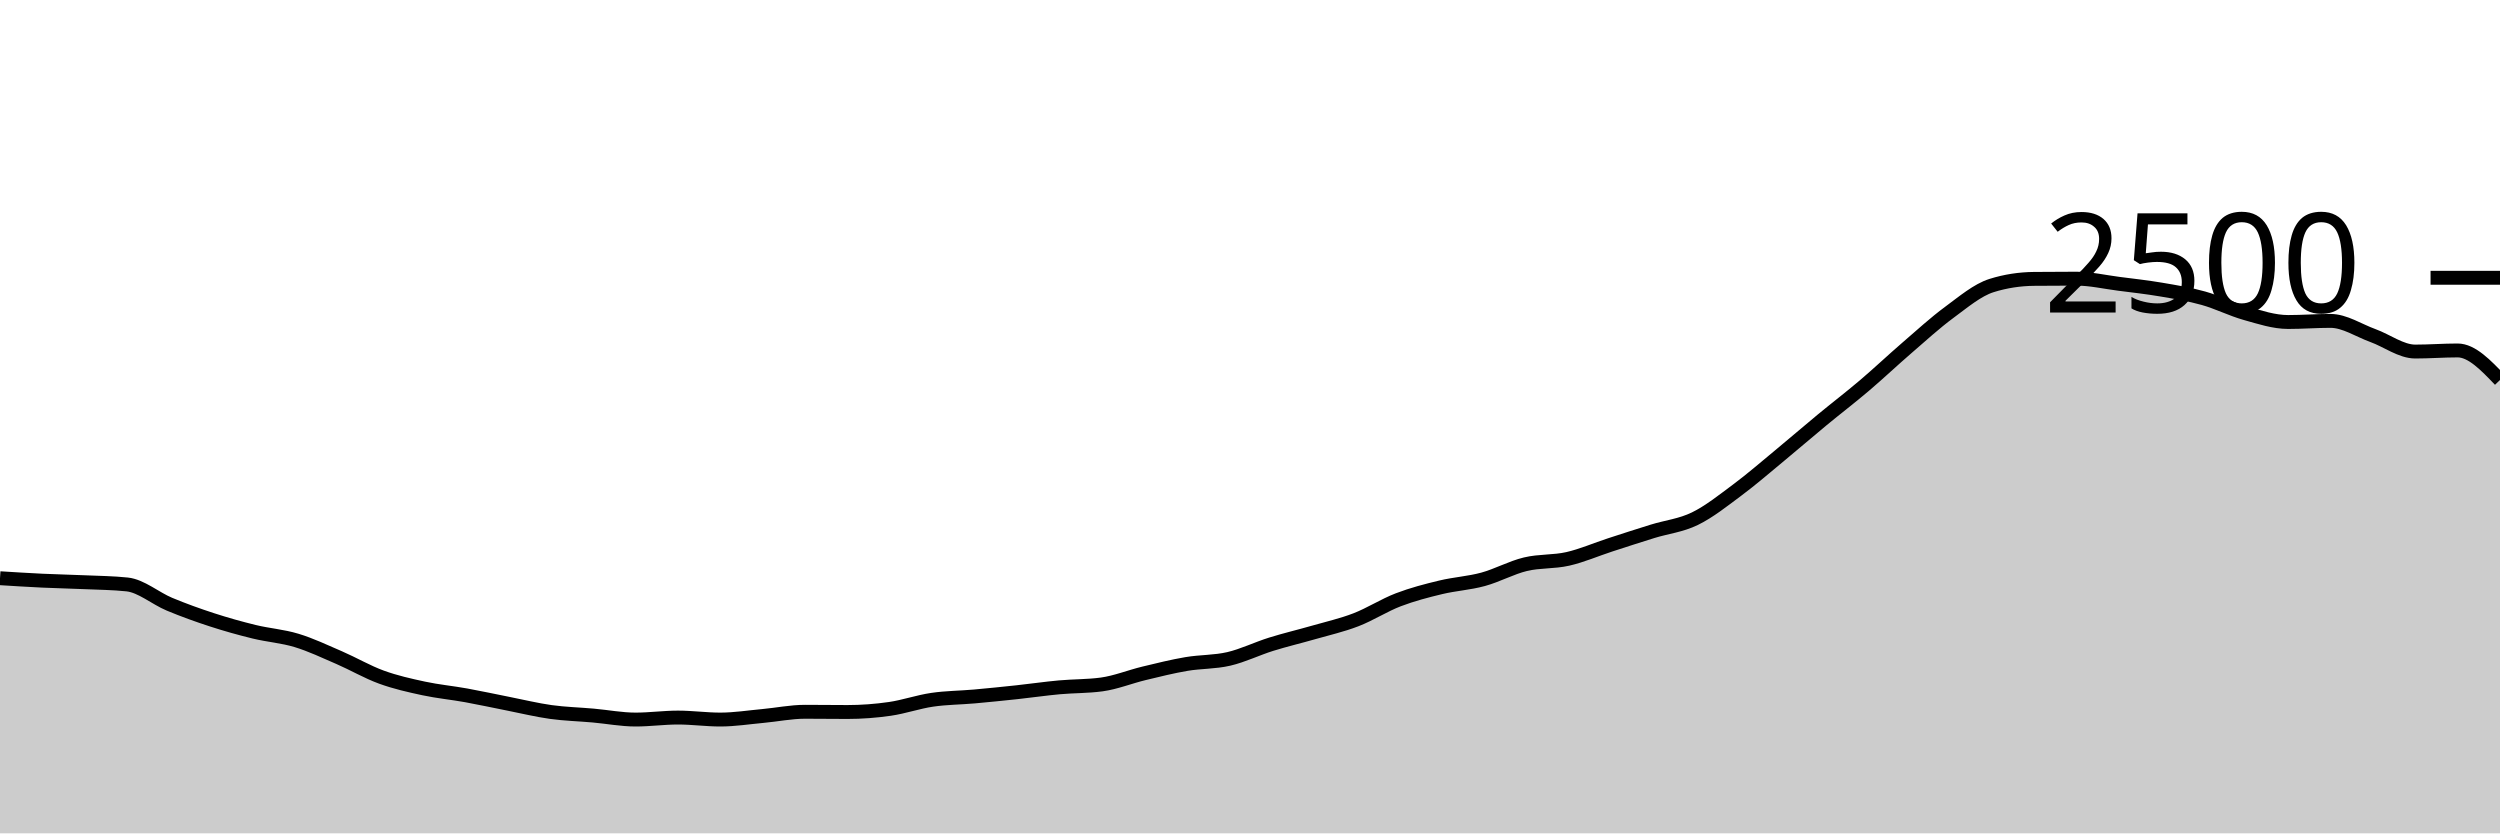
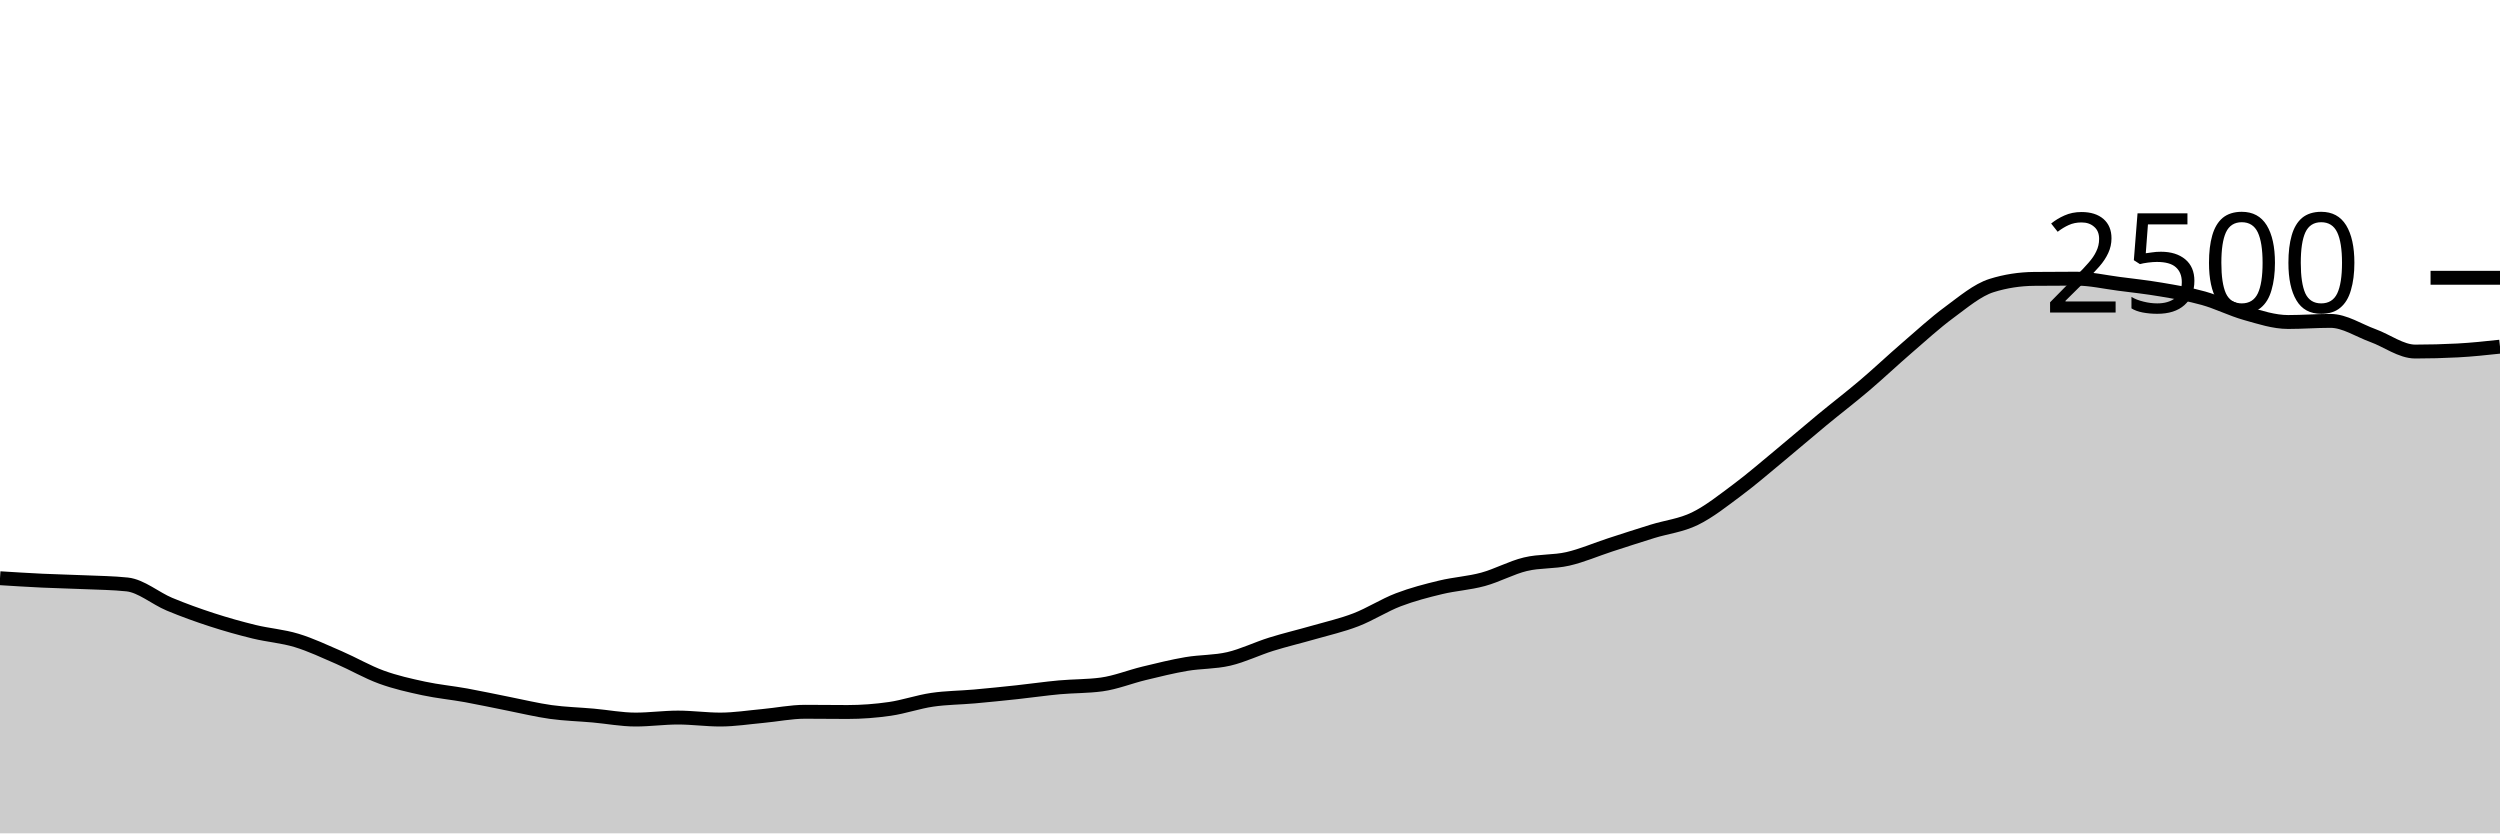
<svg xmlns="http://www.w3.org/2000/svg" viewBox="0 0 180 60">
  <g transform="translate(0,20)">
-     <path class="area" fill="rgba(0, 0, 0, 0.2)" d="M0,21.632C1.017,21.696,2.034,21.76,3.051,21.808C4.068,21.856,5.085,21.875,6.102,21.92C7.119,21.965,8.136,21.973,9.153,22.08C10.169,22.187,11.186,23.08,12.203,23.504C13.22,23.928,14.237,24.293,15.254,24.624C16.271,24.955,17.288,25.24,18.305,25.488C19.322,25.736,20.339,25.803,21.356,26.112C22.373,26.421,23.39,26.904,24.407,27.344C25.424,27.784,26.441,28.381,27.458,28.752C28.475,29.123,29.492,29.349,30.508,29.568C31.525,29.787,32.542,29.88,33.559,30.064C34.576,30.248,35.593,30.472,36.61,30.672C37.627,30.872,38.644,31.123,39.661,31.264C40.678,31.405,41.695,31.429,42.712,31.52C43.729,31.611,44.746,31.808,45.763,31.808C46.78,31.808,47.797,31.664,48.814,31.664C49.831,31.664,50.847,31.808,51.864,31.808C52.881,31.808,53.898,31.645,54.915,31.552C55.932,31.459,56.949,31.248,57.966,31.248C58.983,31.248,60,31.264,61.017,31.264C62.034,31.264,63.051,31.187,64.068,31.04C65.085,30.893,66.102,30.533,67.119,30.384C68.136,30.235,69.153,30.235,70.169,30.144C71.186,30.053,72.203,29.949,73.22,29.84C74.237,29.731,75.254,29.581,76.271,29.488C77.288,29.395,78.305,29.419,79.322,29.28C80.339,29.141,81.356,28.725,82.373,28.48C83.39,28.235,84.407,27.981,85.424,27.808C86.441,27.635,87.458,27.677,88.475,27.44C89.492,27.203,90.508,26.701,91.525,26.384C92.542,26.067,93.559,25.829,94.576,25.536C95.593,25.243,96.61,25.016,97.627,24.624C98.644,24.232,99.661,23.573,100.678,23.184C101.695,22.795,102.712,22.533,103.729,22.288C104.746,22.043,105.763,21.989,106.78,21.712C107.797,21.435,108.814,20.869,109.831,20.624C110.847,20.379,111.864,20.472,112.881,20.24C113.898,20.008,114.915,19.563,115.932,19.232C116.949,18.901,117.966,18.571,118.983,18.256C120,17.941,121.017,17.84,122.034,17.344C123.051,16.848,124.068,16.037,125.085,15.28C126.102,14.523,127.119,13.64,128.136,12.8C129.153,11.96,130.169,11.08,131.186,10.24C132.203,9.4,133.22,8.624,134.237,7.76C135.254,6.896,136.271,5.933,137.288,5.056C138.305,4.179,139.322,3.245,140.339,2.496C141.356,1.747,142.373,0.88,143.39,0.56C144.407,0.24,145.424,0.091,146.441,0.08C147.458,0.069,148.475,0.064,149.492,0.064C150.508,0.064,151.525,0.301,152.542,0.432C153.559,0.563,154.576,0.675,155.593,0.848C156.61,1.021,157.627,1.187,158.644,1.472C159.661,1.757,160.678,2.275,161.695,2.56C162.712,2.845,163.729,3.184,164.746,3.184C165.763,3.184,166.78,3.104,167.797,3.104C168.814,3.104,169.831,3.792,170.847,4.16C171.864,4.528,172.881,5.312,173.898,5.312C174.915,5.312,175.932,5.232,176.949,5.232C177.966,5.232,178.983,6.296,180,7.36L180,40C178.983,40,177.966,40,176.949,40C175.932,40,174.915,40,173.898,40C172.881,40,171.864,40,170.847,40C169.831,40,168.814,40,167.797,40C166.78,40,165.763,40,164.746,40C163.729,40,162.712,40,161.695,40C160.678,40,159.661,40,158.644,40C157.627,40,156.61,40,155.593,40C154.576,40,153.559,40,152.542,40C151.525,40,150.508,40,149.492,40C148.475,40,147.458,40,146.441,40C145.424,40,144.407,40,143.39,40C142.373,40,141.356,40,140.339,40C139.322,40,138.305,40,137.288,40C136.271,40,135.254,40,134.237,40C133.22,40,132.203,40,131.186,40C130.169,40,129.153,40,128.136,40C127.119,40,126.102,40,125.085,40C124.068,40,123.051,40,122.034,40C121.017,40,120,40,118.983,40C117.966,40,116.949,40,115.932,40C114.915,40,113.898,40,112.881,40C111.864,40,110.847,40,109.831,40C108.814,40,107.797,40,106.78,40C105.763,40,104.746,40,103.729,40C102.712,40,101.695,40,100.678,40C99.661,40,98.644,40,97.627,40C96.61,40,95.593,40,94.576,40C93.559,40,92.542,40,91.525,40C90.508,40,89.492,40,88.475,40C87.458,40,86.441,40,85.424,40C84.407,40,83.39,40,82.373,40C81.356,40,80.339,40,79.322,40C78.305,40,77.288,40,76.271,40C75.254,40,74.237,40,73.22,40C72.203,40,71.186,40,70.169,40C69.153,40,68.136,40,67.119,40C66.102,40,65.085,40,64.068,40C63.051,40,62.034,40,61.017,40C60,40,58.983,40,57.966,40C56.949,40,55.932,40,54.915,40C53.898,40,52.881,40,51.864,40C50.847,40,49.831,40,48.814,40C47.797,40,46.78,40,45.763,40C44.746,40,43.729,40,42.712,40C41.695,40,40.678,40,39.661,40C38.644,40,37.627,40,36.61,40C35.593,40,34.576,40,33.559,40C32.542,40,31.525,40,30.508,40C29.492,40,28.475,40,27.458,40C26.441,40,25.424,40,24.407,40C23.39,40,22.373,40,21.356,40C20.339,40,19.322,40,18.305,40C17.288,40,16.271,40,15.254,40C14.237,40,13.22,40,12.203,40C11.186,40,10.169,40,9.153,40C8.136,40,7.119,40,6.102,40C5.085,40,4.068,40,3.051,40C2.034,40,1.017,40,0,40Z" />
-     <path class="line" stroke="black" fill="none" d="M0,21.632C1.017,21.696,2.034,21.76,3.051,21.808C4.068,21.856,5.085,21.875,6.102,21.92C7.119,21.965,8.136,21.973,9.153,22.08C10.169,22.187,11.186,23.08,12.203,23.504C13.22,23.928,14.237,24.293,15.254,24.624C16.271,24.955,17.288,25.24,18.305,25.488C19.322,25.736,20.339,25.803,21.356,26.112C22.373,26.421,23.39,26.904,24.407,27.344C25.424,27.784,26.441,28.381,27.458,28.752C28.475,29.123,29.492,29.349,30.508,29.568C31.525,29.787,32.542,29.88,33.559,30.064C34.576,30.248,35.593,30.472,36.61,30.672C37.627,30.872,38.644,31.123,39.661,31.264C40.678,31.405,41.695,31.429,42.712,31.52C43.729,31.611,44.746,31.808,45.763,31.808C46.78,31.808,47.797,31.664,48.814,31.664C49.831,31.664,50.847,31.808,51.864,31.808C52.881,31.808,53.898,31.645,54.915,31.552C55.932,31.459,56.949,31.248,57.966,31.248C58.983,31.248,60,31.264,61.017,31.264C62.034,31.264,63.051,31.187,64.068,31.04C65.085,30.893,66.102,30.533,67.119,30.384C68.136,30.235,69.153,30.235,70.169,30.144C71.186,30.053,72.203,29.949,73.22,29.84C74.237,29.731,75.254,29.581,76.271,29.488C77.288,29.395,78.305,29.419,79.322,29.28C80.339,29.141,81.356,28.725,82.373,28.48C83.39,28.235,84.407,27.981,85.424,27.808C86.441,27.635,87.458,27.677,88.475,27.44C89.492,27.203,90.508,26.701,91.525,26.384C92.542,26.067,93.559,25.829,94.576,25.536C95.593,25.243,96.61,25.016,97.627,24.624C98.644,24.232,99.661,23.573,100.678,23.184C101.695,22.795,102.712,22.533,103.729,22.288C104.746,22.043,105.763,21.989,106.78,21.712C107.797,21.435,108.814,20.869,109.831,20.624C110.847,20.379,111.864,20.472,112.881,20.24C113.898,20.008,114.915,19.563,115.932,19.232C116.949,18.901,117.966,18.571,118.983,18.256C120,17.941,121.017,17.84,122.034,17.344C123.051,16.848,124.068,16.037,125.085,15.28C126.102,14.523,127.119,13.64,128.136,12.8C129.153,11.96,130.169,11.08,131.186,10.24C132.203,9.4,133.22,8.624,134.237,7.76C135.254,6.896,136.271,5.933,137.288,5.056C138.305,4.179,139.322,3.245,140.339,2.496C141.356,1.747,142.373,0.88,143.39,0.56C144.407,0.24,145.424,0.091,146.441,0.08C147.458,0.069,148.475,0.064,149.492,0.064C150.508,0.064,151.525,0.301,152.542,0.432C153.559,0.563,154.576,0.675,155.593,0.848C156.61,1.021,157.627,1.187,158.644,1.472C159.661,1.757,160.678,2.275,161.695,2.56C162.712,2.845,163.729,3.184,164.746,3.184C165.763,3.184,166.78,3.104,167.797,3.104C168.814,3.104,169.831,3.792,170.847,4.16C171.864,4.528,172.881,5.312,173.898,5.312C174.915,5.312,175.932,5.232,176.949,5.232C177.966,5.232,178.983,6.296,180,7.36" />
+     <path class="area" fill="rgba(0, 0, 0, 0.2)" d="M0,21.632C1.017,21.696,2.034,21.76,3.051,21.808C4.068,21.856,5.085,21.875,6.102,21.92C7.119,21.965,8.136,21.973,9.153,22.08C10.169,22.187,11.186,23.08,12.203,23.504C13.22,23.928,14.237,24.293,15.254,24.624C16.271,24.955,17.288,25.24,18.305,25.488C19.322,25.736,20.339,25.803,21.356,26.112C22.373,26.421,23.39,26.904,24.407,27.344C25.424,27.784,26.441,28.381,27.458,28.752C28.475,29.123,29.492,29.349,30.508,29.568C31.525,29.787,32.542,29.88,33.559,30.064C34.576,30.248,35.593,30.472,36.61,30.672C37.627,30.872,38.644,31.123,39.661,31.264C40.678,31.405,41.695,31.429,42.712,31.52C43.729,31.611,44.746,31.808,45.763,31.808C46.78,31.808,47.797,31.664,48.814,31.664C49.831,31.664,50.847,31.808,51.864,31.808C52.881,31.808,53.898,31.645,54.915,31.552C55.932,31.459,56.949,31.248,57.966,31.248C58.983,31.248,60,31.264,61.017,31.264C62.034,31.264,63.051,31.187,64.068,31.04C65.085,30.893,66.102,30.533,67.119,30.384C68.136,30.235,69.153,30.235,70.169,30.144C71.186,30.053,72.203,29.949,73.22,29.84C74.237,29.731,75.254,29.581,76.271,29.488C77.288,29.395,78.305,29.419,79.322,29.28C80.339,29.141,81.356,28.725,82.373,28.48C83.39,28.235,84.407,27.981,85.424,27.808C86.441,27.635,87.458,27.677,88.475,27.44C89.492,27.203,90.508,26.701,91.525,26.384C92.542,26.067,93.559,25.829,94.576,25.536C95.593,25.243,96.61,25.016,97.627,24.624C98.644,24.232,99.661,23.573,100.678,23.184C101.695,22.795,102.712,22.533,103.729,22.288C104.746,22.043,105.763,21.989,106.78,21.712C107.797,21.435,108.814,20.869,109.831,20.624C110.847,20.379,111.864,20.472,112.881,20.24C113.898,20.008,114.915,19.563,115.932,19.232C116.949,18.901,117.966,18.571,118.983,18.256C120,17.941,121.017,17.84,122.034,17.344C123.051,16.848,124.068,16.037,125.085,15.28C126.102,14.523,127.119,13.64,128.136,12.8C129.153,11.96,130.169,11.08,131.186,10.24C132.203,9.4,133.22,8.624,134.237,7.76C135.254,6.896,136.271,5.933,137.288,5.056C138.305,4.179,139.322,3.245,140.339,2.496C141.356,1.747,142.373,0.88,143.39,0.56C144.407,0.24,145.424,0.091,146.441,0.08C147.458,0.069,148.475,0.064,149.492,0.064C150.508,0.064,151.525,0.301,152.542,0.432C153.559,0.563,154.576,0.675,155.593,0.848C156.61,1.021,157.627,1.187,158.644,1.472C159.661,1.757,160.678,2.275,161.695,2.56C162.712,2.845,163.729,3.184,164.746,3.184C165.763,3.184,166.78,3.104,167.797,3.104C168.814,3.104,169.831,3.792,170.847,4.16C171.864,4.528,172.881,5.312,173.898,5.312C174.915,5.312,175.932,5.285,176.949,5.232C177.966,5.179,178.983,5.069,180,4.96L180,40C178.983,40,177.966,40,176.949,40C175.932,40,174.915,40,173.898,40C172.881,40,171.864,40,170.847,40C169.831,40,168.814,40,167.797,40C166.78,40,165.763,40,164.746,40C163.729,40,162.712,40,161.695,40C160.678,40,159.661,40,158.644,40C157.627,40,156.61,40,155.593,40C154.576,40,153.559,40,152.542,40C151.525,40,150.508,40,149.492,40C148.475,40,147.458,40,146.441,40C145.424,40,144.407,40,143.39,40C142.373,40,141.356,40,140.339,40C139.322,40,138.305,40,137.288,40C136.271,40,135.254,40,134.237,40C133.22,40,132.203,40,131.186,40C130.169,40,129.153,40,128.136,40C127.119,40,126.102,40,125.085,40C124.068,40,123.051,40,122.034,40C121.017,40,120,40,118.983,40C117.966,40,116.949,40,115.932,40C114.915,40,113.898,40,112.881,40C111.864,40,110.847,40,109.831,40C108.814,40,107.797,40,106.78,40C105.763,40,104.746,40,103.729,40C102.712,40,101.695,40,100.678,40C99.661,40,98.644,40,97.627,40C96.61,40,95.593,40,94.576,40C93.559,40,92.542,40,91.525,40C90.508,40,89.492,40,88.475,40C87.458,40,86.441,40,85.424,40C84.407,40,83.39,40,82.373,40C81.356,40,80.339,40,79.322,40C78.305,40,77.288,40,76.271,40C75.254,40,74.237,40,73.22,40C72.203,40,71.186,40,70.169,40C69.153,40,68.136,40,67.119,40C66.102,40,65.085,40,64.068,40C63.051,40,62.034,40,61.017,40C60,40,58.983,40,57.966,40C56.949,40,55.932,40,54.915,40C53.898,40,52.881,40,51.864,40C50.847,40,49.831,40,48.814,40C47.797,40,46.78,40,45.763,40C44.746,40,43.729,40,42.712,40C41.695,40,40.678,40,39.661,40C38.644,40,37.627,40,36.61,40C35.593,40,34.576,40,33.559,40C32.542,40,31.525,40,30.508,40C29.492,40,28.475,40,27.458,40C26.441,40,25.424,40,24.407,40C23.39,40,22.373,40,21.356,40C20.339,40,19.322,40,18.305,40C17.288,40,16.271,40,15.254,40C14.237,40,13.22,40,12.203,40C11.186,40,10.169,40,9.153,40C8.136,40,7.119,40,6.102,40C5.085,40,4.068,40,3.051,40C2.034,40,1.017,40,0,40Z" />
+     <path class="line" stroke="black" fill="none" d="M0,21.632C1.017,21.696,2.034,21.76,3.051,21.808C4.068,21.856,5.085,21.875,6.102,21.92C7.119,21.965,8.136,21.973,9.153,22.08C10.169,22.187,11.186,23.08,12.203,23.504C13.22,23.928,14.237,24.293,15.254,24.624C16.271,24.955,17.288,25.24,18.305,25.488C19.322,25.736,20.339,25.803,21.356,26.112C22.373,26.421,23.39,26.904,24.407,27.344C25.424,27.784,26.441,28.381,27.458,28.752C28.475,29.123,29.492,29.349,30.508,29.568C31.525,29.787,32.542,29.88,33.559,30.064C34.576,30.248,35.593,30.472,36.61,30.672C37.627,30.872,38.644,31.123,39.661,31.264C40.678,31.405,41.695,31.429,42.712,31.52C43.729,31.611,44.746,31.808,45.763,31.808C46.78,31.808,47.797,31.664,48.814,31.664C49.831,31.664,50.847,31.808,51.864,31.808C52.881,31.808,53.898,31.645,54.915,31.552C55.932,31.459,56.949,31.248,57.966,31.248C58.983,31.248,60,31.264,61.017,31.264C62.034,31.264,63.051,31.187,64.068,31.04C65.085,30.893,66.102,30.533,67.119,30.384C68.136,30.235,69.153,30.235,70.169,30.144C71.186,30.053,72.203,29.949,73.22,29.84C74.237,29.731,75.254,29.581,76.271,29.488C77.288,29.395,78.305,29.419,79.322,29.28C80.339,29.141,81.356,28.725,82.373,28.48C83.39,28.235,84.407,27.981,85.424,27.808C86.441,27.635,87.458,27.677,88.475,27.44C89.492,27.203,90.508,26.701,91.525,26.384C92.542,26.067,93.559,25.829,94.576,25.536C95.593,25.243,96.61,25.016,97.627,24.624C98.644,24.232,99.661,23.573,100.678,23.184C101.695,22.795,102.712,22.533,103.729,22.288C104.746,22.043,105.763,21.989,106.78,21.712C107.797,21.435,108.814,20.869,109.831,20.624C110.847,20.379,111.864,20.472,112.881,20.24C113.898,20.008,114.915,19.563,115.932,19.232C116.949,18.901,117.966,18.571,118.983,18.256C120,17.941,121.017,17.84,122.034,17.344C123.051,16.848,124.068,16.037,125.085,15.28C126.102,14.523,127.119,13.64,128.136,12.8C129.153,11.96,130.169,11.08,131.186,10.24C132.203,9.4,133.22,8.624,134.237,7.76C135.254,6.896,136.271,5.933,137.288,5.056C138.305,4.179,139.322,3.245,140.339,2.496C141.356,1.747,142.373,0.88,143.39,0.56C144.407,0.24,145.424,0.091,146.441,0.08C147.458,0.069,148.475,0.064,149.492,0.064C150.508,0.064,151.525,0.301,152.542,0.432C153.559,0.563,154.576,0.675,155.593,0.848C156.61,1.021,157.627,1.187,158.644,1.472C159.661,1.757,160.678,2.275,161.695,2.56C162.712,2.845,163.729,3.184,164.746,3.184C165.763,3.184,166.78,3.104,167.797,3.104C168.814,3.104,169.831,3.792,170.847,4.16C171.864,4.528,172.881,5.312,173.898,5.312C174.915,5.312,175.932,5.285,176.949,5.232C177.966,5.179,178.983,5.069,180,4.96" />
    <path class="axis-ceiling" stroke-width="1" stroke="black" fill="none" d="M175,0L180,0" />
    <text class="axis-ceiling-label" font-family="sans-serif" text-anchor="end" font-size="10px" x="170" y="2.5">2500</text>
  </g>
</svg>
